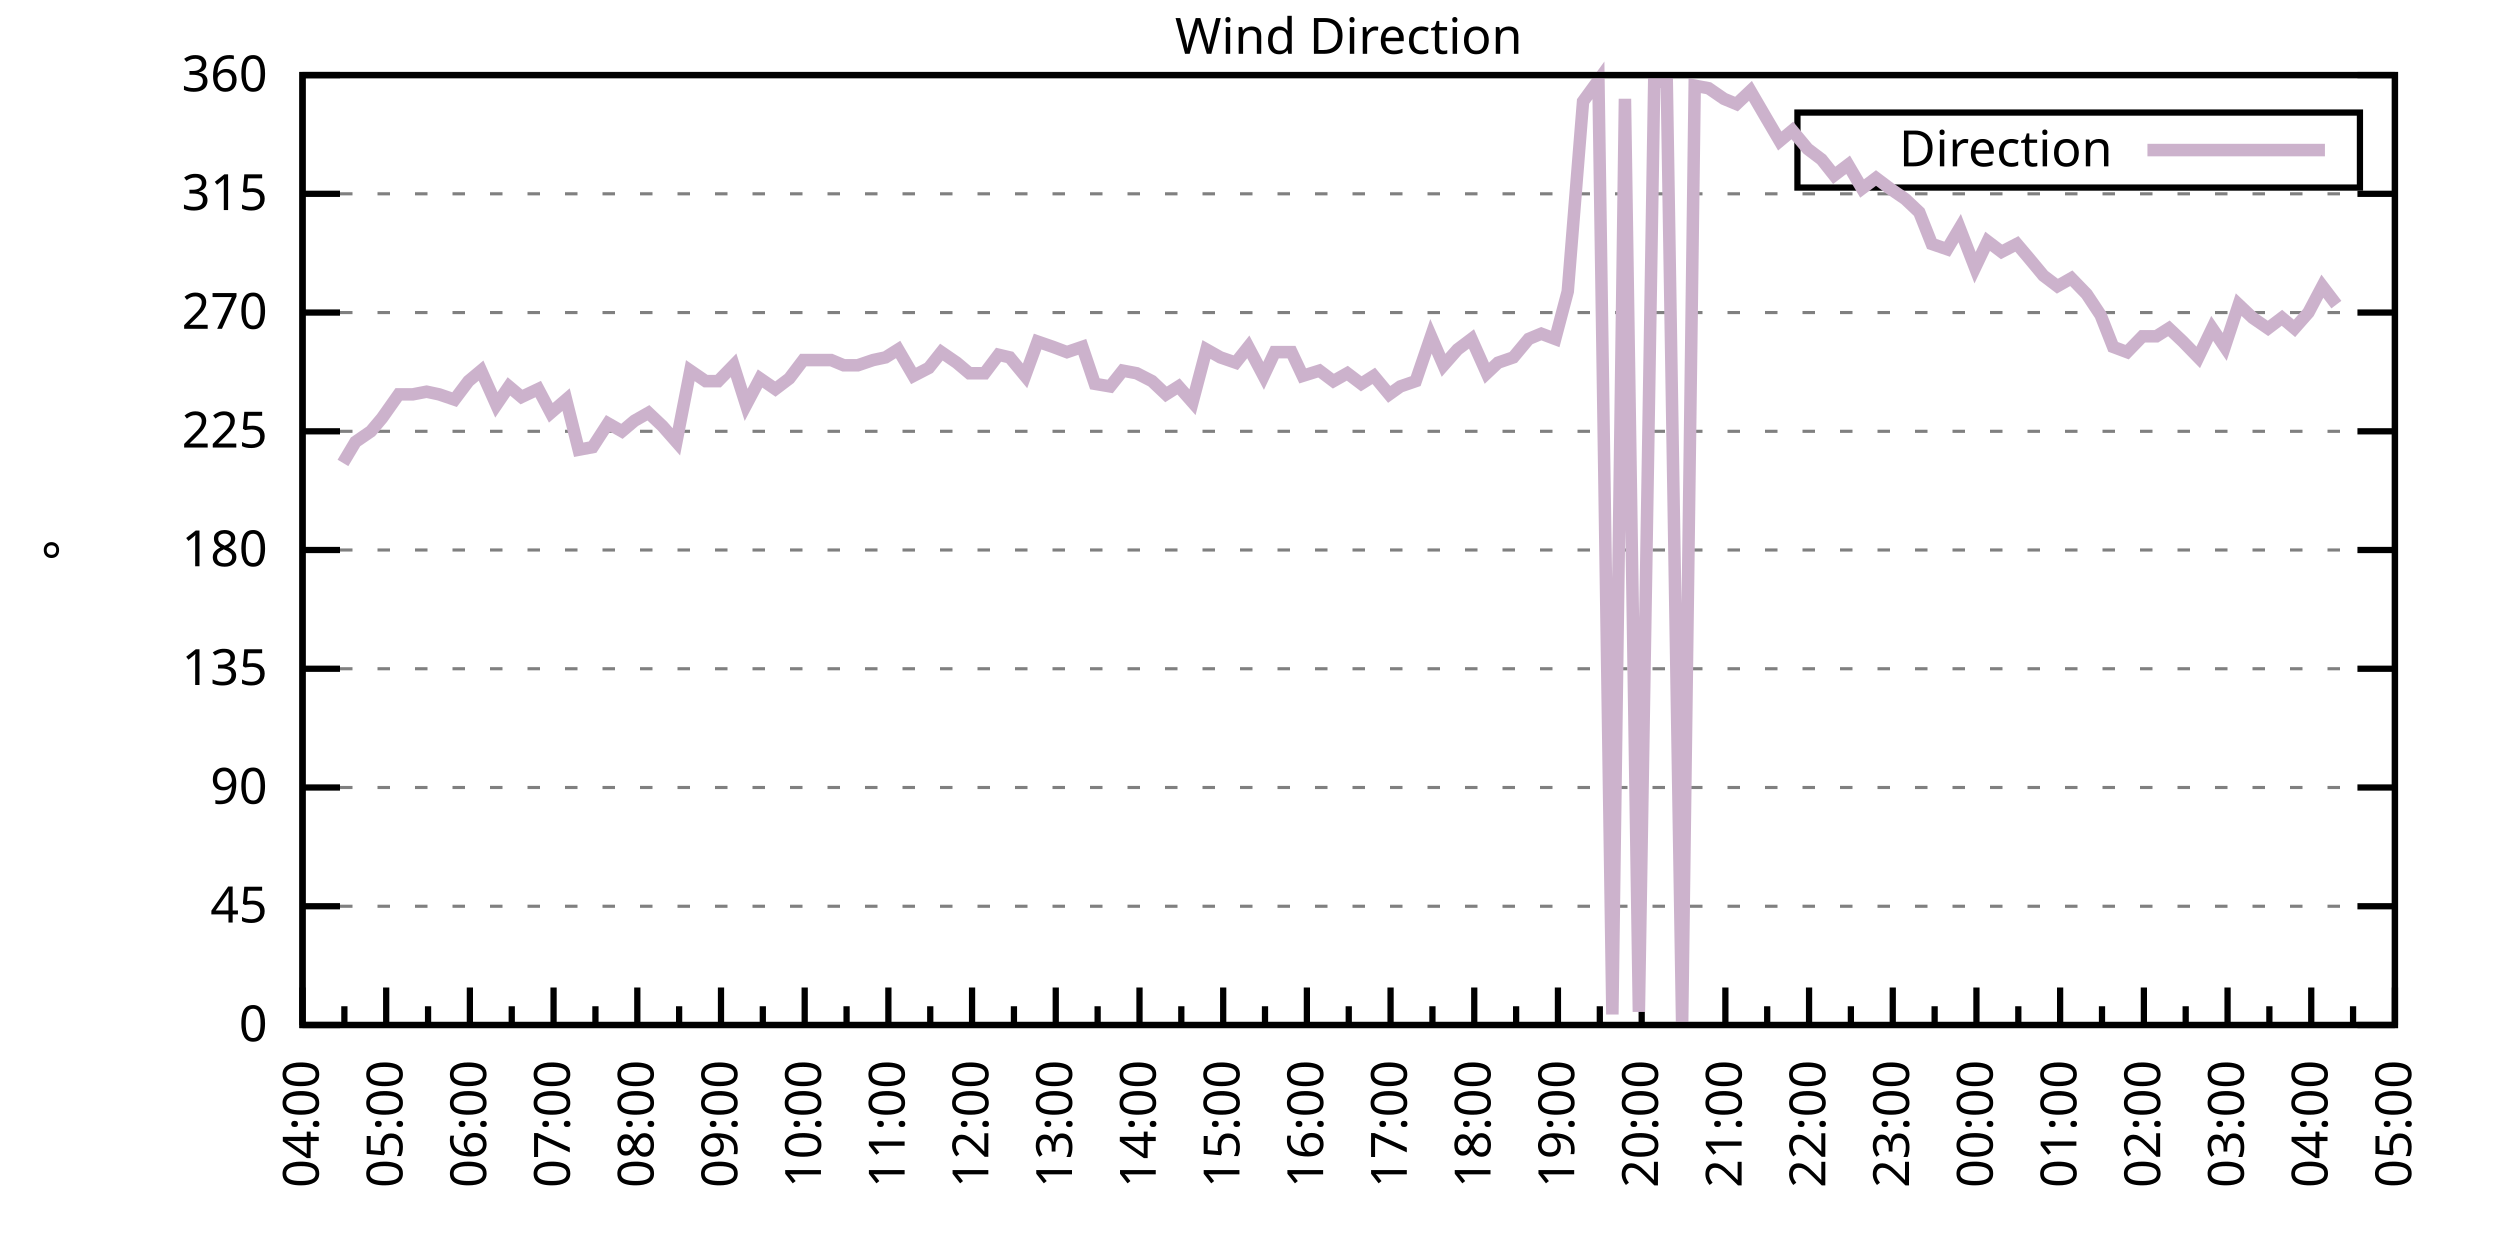
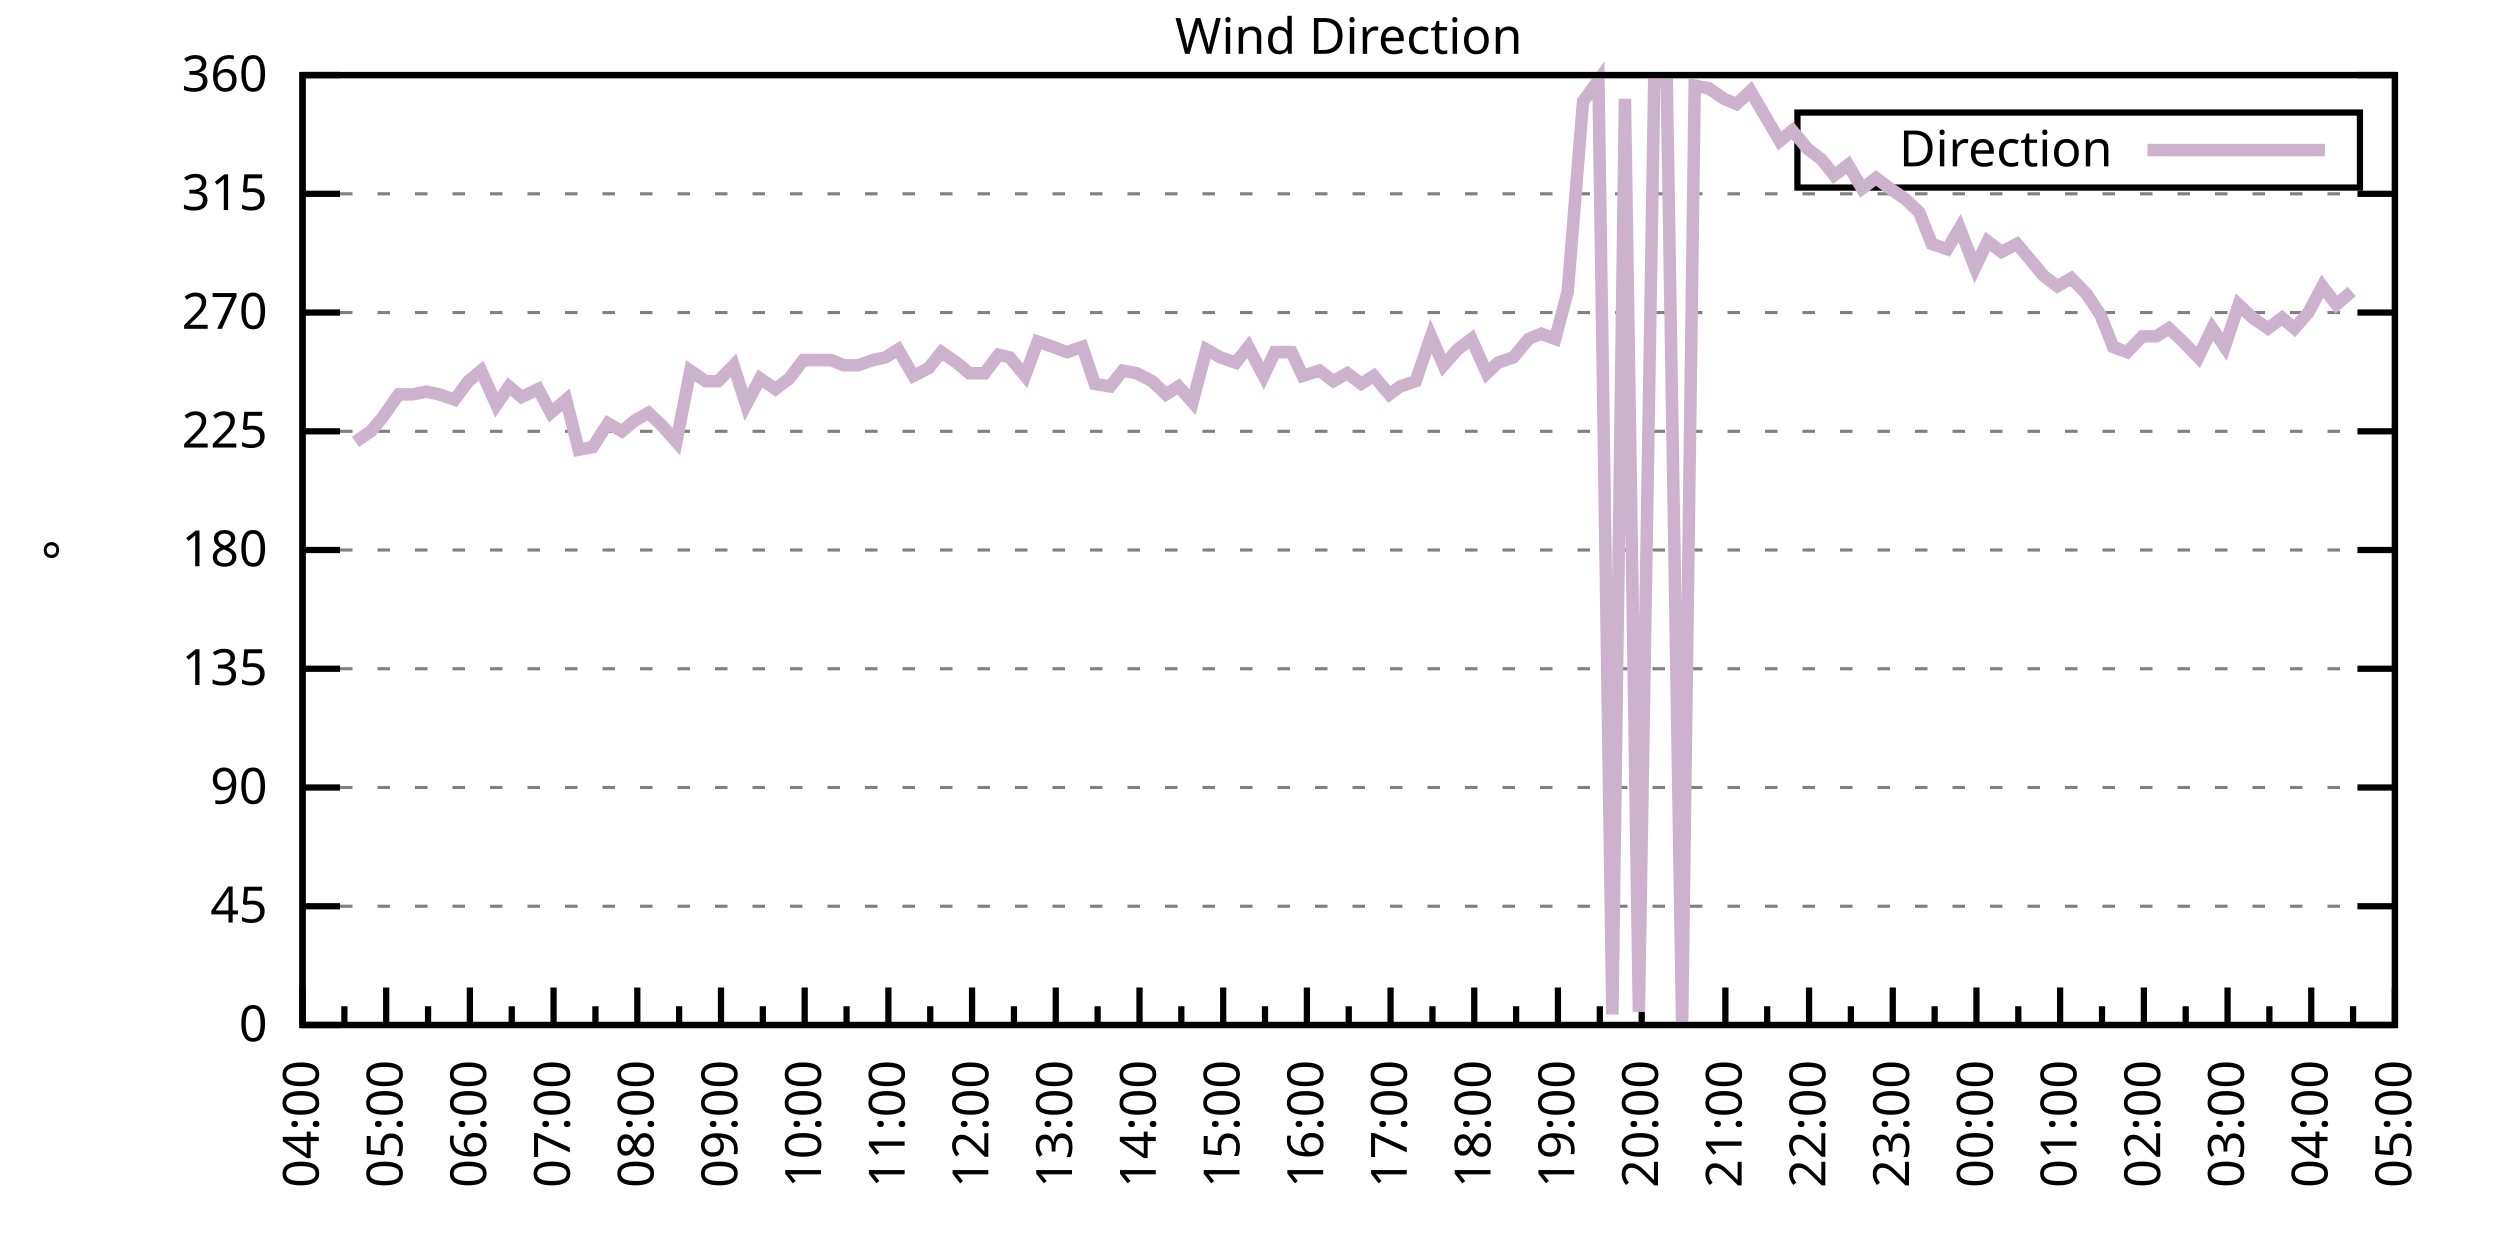
<svg xmlns="http://www.w3.org/2000/svg" xmlns:xlink="http://www.w3.org/1999/xlink" width="400" height="200" viewBox="0 0 400 200">
  <g id="gnuplot_canvas">
    <rect x="0" y="0" width="400" height="200" fill="none" />
    <defs>
      <circle id="gpDot" r="0.5" stroke-width="0.5" stroke="currentColor" />
      <path id="gpPt0" stroke-width="0.333" stroke="currentColor" d="M-1,0 h2 M0,-1 v2" />
      <path id="gpPt1" stroke-width="0.333" stroke="currentColor" d="M-1,-1 L1,1 M1,-1 L-1,1" />
      <path id="gpPt2" stroke-width="0.333" stroke="currentColor" d="M-1,0 L1,0 M0,-1 L0,1 M-1,-1 L1,1 M-1,1 L1,-1" />
      <rect id="gpPt3" stroke-width="0.333" stroke="currentColor" x="-1" y="-1" width="2" height="2" />
      <rect id="gpPt4" stroke-width="0.333" stroke="currentColor" fill="currentColor" x="-1" y="-1" width="2" height="2" />
      <circle id="gpPt5" stroke-width="0.333" stroke="currentColor" cx="0" cy="0" r="1" />
      <use xlink:href="#gpPt5" id="gpPt6" fill="currentColor" stroke="none" />
      <path id="gpPt7" stroke-width="0.333" stroke="currentColor" d="M0,-1.33 L-1.33,0.67 L1.33,0.67 z" />
      <use xlink:href="#gpPt7" id="gpPt8" fill="currentColor" stroke="none" />
      <use xlink:href="#gpPt7" id="gpPt9" stroke="currentColor" transform="rotate(180)" />
      <use xlink:href="#gpPt9" id="gpPt10" fill="currentColor" stroke="none" />
      <use xlink:href="#gpPt3" id="gpPt11" stroke="currentColor" transform="rotate(45)" />
      <use xlink:href="#gpPt11" id="gpPt12" fill="currentColor" stroke="none" />
      <path id="gpPt13" stroke-width="0.333" stroke="currentColor" d="M0,1.330 L1.265,0.411 L0.782,-1.067 L-0.782,-1.076 L-1.265,0.411 z" />
      <use xlink:href="#gpPt13" id="gpPt14" fill="currentColor" stroke="none" />
      <filter id="textbox" filterUnits="objectBoundingBox" x="0" y="0" height="1" width="1">
        <feFlood flood-color="white" flood-opacity="1" result="bgnd" />
        <feComposite in="SourceGraphic" in2="bgnd" operator="atop" />
      </filter>
      <filter id="greybox" filterUnits="objectBoundingBox" x="0" y="0" height="1" width="1">
        <feFlood flood-color="lightgrey" flood-opacity="1" result="grey" />
        <feComposite in="SourceGraphic" in2="grey" operator="atop" />
      </filter>
    </defs>
    <g fill="none" color="white" stroke="currentColor" stroke-width="1.00" stroke-linecap="butt" stroke-linejoin="miter">
</g>
    <g fill="none" color="black" stroke="currentColor" stroke-width="1.00" stroke-linecap="butt" stroke-linejoin="miter">
      <g stroke="none" shape-rendering="crispEdges">
        <polygon fill="rgb(255, 255, 255)" points="48.40,164.00 383.18,164.00 383.18,12.02 48.40,12.02 " />
      </g>
    </g>
    <g fill="none" color="black" stroke="currentColor" stroke-width="1.00" stroke-linecap="butt" stroke-linejoin="miter">
</g>
    <g fill="none" color="black" stroke="black" stroke-width="0.50" stroke-linecap="butt" stroke-linejoin="miter">
</g>
    <g fill="none" color="gray" stroke="currentColor" stroke-width="0.50" stroke-linecap="butt" stroke-linejoin="miter">
      <path stroke="gray" stroke-dasharray="2,4" class="gridline" d="M48.40,164.00 L383.19,164.00  " />
    </g>
    <g fill="none" color="gray" stroke="gray" stroke-width="1.00" stroke-linecap="butt" stroke-linejoin="miter">
</g>
    <g fill="none" color="black" stroke="currentColor" stroke-width="1.00" stroke-linecap="butt" stroke-linejoin="miter">
      <path stroke="black" d="M48.40,164.00 L54.40,164.00 M383.19,164.00 L377.19,164.00  " />
      <g transform="translate(42.80,166.60)" stroke="none" fill="black" font-family="Sans" font-size="8.00" text-anchor="end">
        <text>
          <tspan font-family="Sans"> 0</tspan>
        </text>
      </g>
    </g>
    <g fill="none" color="black" stroke="currentColor" stroke-width="1.00" stroke-linecap="butt" stroke-linejoin="miter">
</g>
    <g fill="none" color="black" stroke="black" stroke-width="0.50" stroke-linecap="butt" stroke-linejoin="miter">
</g>
    <g fill="none" color="gray" stroke="currentColor" stroke-width="0.50" stroke-linecap="butt" stroke-linejoin="miter">
      <path stroke="gray" stroke-dasharray="2,4" class="gridline" d="M48.40,145.00 L383.19,145.00  " />
    </g>
    <g fill="none" color="gray" stroke="gray" stroke-width="1.00" stroke-linecap="butt" stroke-linejoin="miter">
</g>
    <g fill="none" color="black" stroke="currentColor" stroke-width="1.00" stroke-linecap="butt" stroke-linejoin="miter">
      <path stroke="black" d="M48.40,145.00 L54.40,145.00 M383.19,145.00 L377.19,145.00  " />
      <g transform="translate(42.80,147.60)" stroke="none" fill="black" font-family="Sans" font-size="8.00" text-anchor="end">
        <text>
          <tspan font-family="Sans"> 45</tspan>
        </text>
      </g>
    </g>
    <g fill="none" color="black" stroke="currentColor" stroke-width="1.00" stroke-linecap="butt" stroke-linejoin="miter">
</g>
    <g fill="none" color="black" stroke="black" stroke-width="0.50" stroke-linecap="butt" stroke-linejoin="miter">
</g>
    <g fill="none" color="gray" stroke="currentColor" stroke-width="0.50" stroke-linecap="butt" stroke-linejoin="miter">
      <path stroke="gray" stroke-dasharray="2,4" class="gridline" d="M48.40,126.00 L383.19,126.00  " />
    </g>
    <g fill="none" color="gray" stroke="gray" stroke-width="1.00" stroke-linecap="butt" stroke-linejoin="miter">
</g>
    <g fill="none" color="black" stroke="currentColor" stroke-width="1.00" stroke-linecap="butt" stroke-linejoin="miter">
      <path stroke="black" d="M48.40,126.00 L54.40,126.00 M383.19,126.00 L377.19,126.00  " />
      <g transform="translate(42.80,128.60)" stroke="none" fill="black" font-family="Sans" font-size="8.00" text-anchor="end">
        <text>
          <tspan font-family="Sans"> 90</tspan>
        </text>
      </g>
    </g>
    <g fill="none" color="black" stroke="currentColor" stroke-width="1.00" stroke-linecap="butt" stroke-linejoin="miter">
</g>
    <g fill="none" color="black" stroke="black" stroke-width="0.50" stroke-linecap="butt" stroke-linejoin="miter">
</g>
    <g fill="none" color="gray" stroke="currentColor" stroke-width="0.50" stroke-linecap="butt" stroke-linejoin="miter">
      <path stroke="gray" stroke-dasharray="2,4" class="gridline" d="M48.40,107.00 L383.19,107.00  " />
    </g>
    <g fill="none" color="gray" stroke="gray" stroke-width="1.00" stroke-linecap="butt" stroke-linejoin="miter">
</g>
    <g fill="none" color="black" stroke="currentColor" stroke-width="1.00" stroke-linecap="butt" stroke-linejoin="miter">
      <path stroke="black" d="M48.40,107.00 L54.40,107.00 M383.19,107.00 L377.19,107.00  " />
      <g transform="translate(42.80,109.60)" stroke="none" fill="black" font-family="Sans" font-size="8.00" text-anchor="end">
        <text>
          <tspan font-family="Sans"> 135</tspan>
        </text>
      </g>
    </g>
    <g fill="none" color="black" stroke="currentColor" stroke-width="1.00" stroke-linecap="butt" stroke-linejoin="miter">
</g>
    <g fill="none" color="black" stroke="black" stroke-width="0.50" stroke-linecap="butt" stroke-linejoin="miter">
</g>
    <g fill="none" color="gray" stroke="currentColor" stroke-width="0.50" stroke-linecap="butt" stroke-linejoin="miter">
      <path stroke="gray" stroke-dasharray="2,4" class="gridline" d="M48.40,88.00 L383.19,88.00  " />
    </g>
    <g fill="none" color="gray" stroke="gray" stroke-width="1.00" stroke-linecap="butt" stroke-linejoin="miter">
</g>
    <g fill="none" color="black" stroke="currentColor" stroke-width="1.00" stroke-linecap="butt" stroke-linejoin="miter">
      <path stroke="black" d="M48.40,88.00 L54.40,88.00 M383.19,88.00 L377.19,88.00  " />
      <g transform="translate(42.80,90.60)" stroke="none" fill="black" font-family="Sans" font-size="8.00" text-anchor="end">
        <text>
          <tspan font-family="Sans"> 180</tspan>
        </text>
      </g>
    </g>
    <g fill="none" color="black" stroke="currentColor" stroke-width="1.00" stroke-linecap="butt" stroke-linejoin="miter">
</g>
    <g fill="none" color="black" stroke="black" stroke-width="0.50" stroke-linecap="butt" stroke-linejoin="miter">
</g>
    <g fill="none" color="gray" stroke="currentColor" stroke-width="0.50" stroke-linecap="butt" stroke-linejoin="miter">
      <path stroke="gray" stroke-dasharray="2,4" class="gridline" d="M48.40,69.01 L383.19,69.01  " />
    </g>
    <g fill="none" color="gray" stroke="gray" stroke-width="1.00" stroke-linecap="butt" stroke-linejoin="miter">
</g>
    <g fill="none" color="black" stroke="currentColor" stroke-width="1.00" stroke-linecap="butt" stroke-linejoin="miter">
      <path stroke="black" d="M48.40,69.01 L54.40,69.01 M383.19,69.01 L377.19,69.01  " />
      <g transform="translate(42.80,71.61)" stroke="none" fill="black" font-family="Sans" font-size="8.00" text-anchor="end">
        <text>
          <tspan font-family="Sans"> 225</tspan>
        </text>
      </g>
    </g>
    <g fill="none" color="black" stroke="currentColor" stroke-width="1.00" stroke-linecap="butt" stroke-linejoin="miter">
</g>
    <g fill="none" color="black" stroke="black" stroke-width="0.50" stroke-linecap="butt" stroke-linejoin="miter">
</g>
    <g fill="none" color="gray" stroke="currentColor" stroke-width="0.50" stroke-linecap="butt" stroke-linejoin="miter">
      <path stroke="gray" stroke-dasharray="2,4" class="gridline" d="M48.40,50.01 L383.19,50.01  " />
    </g>
    <g fill="none" color="gray" stroke="gray" stroke-width="1.00" stroke-linecap="butt" stroke-linejoin="miter">
</g>
    <g fill="none" color="black" stroke="currentColor" stroke-width="1.00" stroke-linecap="butt" stroke-linejoin="miter">
      <path stroke="black" d="M48.40,50.01 L54.40,50.01 M383.19,50.01 L377.19,50.01  " />
      <g transform="translate(42.80,52.61)" stroke="none" fill="black" font-family="Sans" font-size="8.00" text-anchor="end">
        <text>
          <tspan font-family="Sans"> 270</tspan>
        </text>
      </g>
    </g>
    <g fill="none" color="black" stroke="currentColor" stroke-width="1.00" stroke-linecap="butt" stroke-linejoin="miter">
</g>
    <g fill="none" color="black" stroke="black" stroke-width="0.50" stroke-linecap="butt" stroke-linejoin="miter">
</g>
    <g fill="none" color="gray" stroke="currentColor" stroke-width="0.50" stroke-linecap="butt" stroke-linejoin="miter">
      <path stroke="gray" stroke-dasharray="2,4" class="gridline" d="M48.40,31.01 L383.19,31.01  " />
    </g>
    <g fill="none" color="gray" stroke="gray" stroke-width="1.00" stroke-linecap="butt" stroke-linejoin="miter">
</g>
    <g fill="none" color="black" stroke="currentColor" stroke-width="1.00" stroke-linecap="butt" stroke-linejoin="miter">
      <path stroke="black" d="M48.40,31.01 L54.40,31.01 M383.19,31.01 L377.19,31.01  " />
      <g transform="translate(42.80,33.61)" stroke="none" fill="black" font-family="Sans" font-size="8.00" text-anchor="end">
        <text>
          <tspan font-family="Sans"> 315</tspan>
        </text>
      </g>
    </g>
    <g fill="none" color="black" stroke="currentColor" stroke-width="1.00" stroke-linecap="butt" stroke-linejoin="miter">
</g>
    <g fill="none" color="black" stroke="black" stroke-width="0.50" stroke-linecap="butt" stroke-linejoin="miter">
</g>
    <g fill="none" color="gray" stroke="currentColor" stroke-width="0.50" stroke-linecap="butt" stroke-linejoin="miter">
      <path stroke="gray" stroke-dasharray="2,4" class="gridline" d="M48.40,12.01 L383.19,12.01  " />
    </g>
    <g fill="none" color="gray" stroke="gray" stroke-width="1.00" stroke-linecap="butt" stroke-linejoin="miter">
</g>
    <g fill="none" color="black" stroke="currentColor" stroke-width="1.00" stroke-linecap="butt" stroke-linejoin="miter">
      <path stroke="black" d="M48.40,12.01 L54.40,12.01 M383.19,12.01 L377.19,12.01  " />
      <g transform="translate(42.80,14.61)" stroke="none" fill="black" font-family="Sans" font-size="8.00" text-anchor="end">
        <text>
          <tspan font-family="Sans"> 360</tspan>
        </text>
      </g>
    </g>
    <g fill="none" color="black" stroke="currentColor" stroke-width="1.00" stroke-linecap="butt" stroke-linejoin="miter">
      <path stroke="black" d="M48.40,164.00 L48.40,158.00  " />
      <g transform="translate(51.00,169.60) rotate(270)" stroke="none" fill="black" font-family="Sans" font-size="8.00" text-anchor="end">
        <text>
          <tspan font-family="Sans">04:00</tspan>
        </text>
      </g>
    </g>
    <g fill="none" color="black" stroke="currentColor" stroke-width="1.00" stroke-linecap="butt" stroke-linejoin="miter">
      <path stroke="black" d="M55.10,164.00 L55.10,161.00 M61.79,164.00 L61.79,158.00  " />
      <g transform="translate(64.39,169.60) rotate(270)" stroke="none" fill="black" font-family="Sans" font-size="8.00" text-anchor="end">
        <text>
          <tspan font-family="Sans">05:00</tspan>
        </text>
      </g>
    </g>
    <g fill="none" color="black" stroke="currentColor" stroke-width="1.00" stroke-linecap="butt" stroke-linejoin="miter">
      <path stroke="black" d="M68.49,164.00 L68.49,161.00 M75.18,164.00 L75.18,158.00  " />
      <g transform="translate(77.78,169.60) rotate(270)" stroke="none" fill="black" font-family="Sans" font-size="8.00" text-anchor="end">
        <text>
          <tspan font-family="Sans">06:00</tspan>
        </text>
      </g>
    </g>
    <g fill="none" color="black" stroke="currentColor" stroke-width="1.00" stroke-linecap="butt" stroke-linejoin="miter">
      <path stroke="black" d="M81.88,164.00 L81.88,161.00 M88.57,164.00 L88.57,158.00  " />
      <g transform="translate(91.17,169.60) rotate(270)" stroke="none" fill="black" font-family="Sans" font-size="8.00" text-anchor="end">
        <text>
          <tspan font-family="Sans">07:00</tspan>
        </text>
      </g>
    </g>
    <g fill="none" color="black" stroke="currentColor" stroke-width="1.00" stroke-linecap="butt" stroke-linejoin="miter">
      <path stroke="black" d="M95.27,164.00 L95.27,161.00 M101.97,164.00 L101.97,158.00  " />
      <g transform="translate(104.57,169.60) rotate(270)" stroke="none" fill="black" font-family="Sans" font-size="8.00" text-anchor="end">
        <text>
          <tspan font-family="Sans">08:00</tspan>
        </text>
      </g>
    </g>
    <g fill="none" color="black" stroke="currentColor" stroke-width="1.00" stroke-linecap="butt" stroke-linejoin="miter">
      <path stroke="black" d="M108.66,164.00 L108.66,161.00 M115.36,164.00 L115.36,158.00  " />
      <g transform="translate(117.96,169.60) rotate(270)" stroke="none" fill="black" font-family="Sans" font-size="8.00" text-anchor="end">
        <text>
          <tspan font-family="Sans">09:00</tspan>
        </text>
      </g>
    </g>
    <g fill="none" color="black" stroke="currentColor" stroke-width="1.00" stroke-linecap="butt" stroke-linejoin="miter">
      <path stroke="black" d="M122.05,164.00 L122.05,161.00 M128.75,164.00 L128.75,158.00  " />
      <g transform="translate(131.35,169.60) rotate(270)" stroke="none" fill="black" font-family="Sans" font-size="8.00" text-anchor="end">
        <text>
          <tspan font-family="Sans">10:00</tspan>
        </text>
      </g>
    </g>
    <g fill="none" color="black" stroke="currentColor" stroke-width="1.00" stroke-linecap="butt" stroke-linejoin="miter">
      <path stroke="black" d="M135.45,164.00 L135.45,161.00 M142.14,164.00 L142.14,158.00  " />
      <g transform="translate(144.74,169.60) rotate(270)" stroke="none" fill="black" font-family="Sans" font-size="8.00" text-anchor="end">
        <text>
          <tspan font-family="Sans">11:00</tspan>
        </text>
      </g>
    </g>
    <g fill="none" color="black" stroke="currentColor" stroke-width="1.00" stroke-linecap="butt" stroke-linejoin="miter">
      <path stroke="black" d="M148.84,164.00 L148.84,161.00 M155.53,164.00 L155.53,158.00  " />
      <g transform="translate(158.13,169.60) rotate(270)" stroke="none" fill="black" font-family="Sans" font-size="8.00" text-anchor="end">
        <text>
          <tspan font-family="Sans">12:00</tspan>
        </text>
      </g>
    </g>
    <g fill="none" color="black" stroke="currentColor" stroke-width="1.00" stroke-linecap="butt" stroke-linejoin="miter">
      <path stroke="black" d="M162.23,164.00 L162.23,161.00 M168.92,164.00 L168.92,158.00  " />
      <g transform="translate(171.52,169.60) rotate(270)" stroke="none" fill="black" font-family="Sans" font-size="8.00" text-anchor="end">
        <text>
          <tspan font-family="Sans">13:00</tspan>
        </text>
      </g>
    </g>
    <g fill="none" color="black" stroke="currentColor" stroke-width="1.00" stroke-linecap="butt" stroke-linejoin="miter">
      <path stroke="black" d="M175.62,164.00 L175.62,161.00 M182.32,164.00 L182.32,158.00  " />
      <g transform="translate(184.92,169.60) rotate(270)" stroke="none" fill="black" font-family="Sans" font-size="8.00" text-anchor="end">
        <text>
          <tspan font-family="Sans">14:00</tspan>
        </text>
      </g>
    </g>
    <g fill="none" color="black" stroke="currentColor" stroke-width="1.00" stroke-linecap="butt" stroke-linejoin="miter">
      <path stroke="black" d="M189.01,164.00 L189.01,161.00 M195.71,164.00 L195.71,158.00  " />
      <g transform="translate(198.31,169.60) rotate(270)" stroke="none" fill="black" font-family="Sans" font-size="8.00" text-anchor="end">
        <text>
          <tspan font-family="Sans">15:00</tspan>
        </text>
      </g>
    </g>
    <g fill="none" color="black" stroke="currentColor" stroke-width="1.00" stroke-linecap="butt" stroke-linejoin="miter">
      <path stroke="black" d="M202.40,164.00 L202.40,161.00 M209.10,164.00 L209.10,158.00  " />
      <g transform="translate(211.70,169.60) rotate(270)" stroke="none" fill="black" font-family="Sans" font-size="8.00" text-anchor="end">
        <text>
          <tspan font-family="Sans">16:00</tspan>
        </text>
      </g>
    </g>
    <g fill="none" color="black" stroke="currentColor" stroke-width="1.00" stroke-linecap="butt" stroke-linejoin="miter">
      <path stroke="black" d="M215.80,164.00 L215.80,161.00 M222.49,164.00 L222.49,158.00  " />
      <g transform="translate(225.09,169.60) rotate(270)" stroke="none" fill="black" font-family="Sans" font-size="8.00" text-anchor="end">
        <text>
          <tspan font-family="Sans">17:00</tspan>
        </text>
      </g>
    </g>
    <g fill="none" color="black" stroke="currentColor" stroke-width="1.00" stroke-linecap="butt" stroke-linejoin="miter">
      <path stroke="black" d="M229.19,164.00 L229.19,161.00 M235.88,164.00 L235.88,158.00  " />
      <g transform="translate(238.48,169.60) rotate(270)" stroke="none" fill="black" font-family="Sans" font-size="8.00" text-anchor="end">
        <text>
          <tspan font-family="Sans">18:00</tspan>
        </text>
      </g>
    </g>
    <g fill="none" color="black" stroke="currentColor" stroke-width="1.00" stroke-linecap="butt" stroke-linejoin="miter">
      <path stroke="black" d="M242.58,164.00 L242.58,161.00 M249.27,164.00 L249.27,158.00  " />
      <g transform="translate(251.87,169.60) rotate(270)" stroke="none" fill="black" font-family="Sans" font-size="8.00" text-anchor="end">
        <text>
          <tspan font-family="Sans">19:00</tspan>
        </text>
      </g>
    </g>
    <g fill="none" color="black" stroke="currentColor" stroke-width="1.00" stroke-linecap="butt" stroke-linejoin="miter">
      <path stroke="black" d="M255.97,164.00 L255.97,161.00 M262.67,164.00 L262.67,158.00  " />
      <g transform="translate(265.27,169.60) rotate(270)" stroke="none" fill="black" font-family="Sans" font-size="8.00" text-anchor="end">
        <text>
          <tspan font-family="Sans">20:00</tspan>
        </text>
      </g>
    </g>
    <g fill="none" color="black" stroke="currentColor" stroke-width="1.00" stroke-linecap="butt" stroke-linejoin="miter">
      <path stroke="black" d="M269.36,164.00 L269.36,161.00 M276.06,164.00 L276.06,158.00  " />
      <g transform="translate(278.66,169.60) rotate(270)" stroke="none" fill="black" font-family="Sans" font-size="8.00" text-anchor="end">
        <text>
          <tspan font-family="Sans">21:00</tspan>
        </text>
      </g>
    </g>
    <g fill="none" color="black" stroke="currentColor" stroke-width="1.00" stroke-linecap="butt" stroke-linejoin="miter">
      <path stroke="black" d="M282.75,164.00 L282.75,161.00 M289.45,164.00 L289.45,158.00  " />
      <g transform="translate(292.05,169.60) rotate(270)" stroke="none" fill="black" font-family="Sans" font-size="8.00" text-anchor="end">
        <text>
          <tspan font-family="Sans">22:00</tspan>
        </text>
      </g>
    </g>
    <g fill="none" color="black" stroke="currentColor" stroke-width="1.00" stroke-linecap="butt" stroke-linejoin="miter">
      <path stroke="black" d="M296.14,164.00 L296.14,161.00 M302.84,164.00 L302.84,158.00  " />
      <g transform="translate(305.44,169.60) rotate(270)" stroke="none" fill="black" font-family="Sans" font-size="8.00" text-anchor="end">
        <text>
          <tspan font-family="Sans">23:00</tspan>
        </text>
      </g>
    </g>
    <g fill="none" color="black" stroke="currentColor" stroke-width="1.00" stroke-linecap="butt" stroke-linejoin="miter">
      <path stroke="black" d="M309.54,164.00 L309.54,161.00 M316.23,164.00 L316.23,158.00  " />
      <g transform="translate(318.83,169.60) rotate(270)" stroke="none" fill="black" font-family="Sans" font-size="8.00" text-anchor="end">
        <text>
          <tspan font-family="Sans">00:00</tspan>
        </text>
      </g>
    </g>
    <g fill="none" color="black" stroke="currentColor" stroke-width="1.00" stroke-linecap="butt" stroke-linejoin="miter">
      <path stroke="black" d="M322.93,164.00 L322.93,161.00 M329.62,164.00 L329.62,158.00  " />
      <g transform="translate(332.22,169.60) rotate(270)" stroke="none" fill="black" font-family="Sans" font-size="8.00" text-anchor="end">
        <text>
          <tspan font-family="Sans">01:00</tspan>
        </text>
      </g>
    </g>
    <g fill="none" color="black" stroke="currentColor" stroke-width="1.00" stroke-linecap="butt" stroke-linejoin="miter">
      <path stroke="black" d="M336.32,164.00 L336.32,161.00 M343.02,164.00 L343.02,158.00  " />
      <g transform="translate(345.62,169.60) rotate(270)" stroke="none" fill="black" font-family="Sans" font-size="8.00" text-anchor="end">
        <text>
          <tspan font-family="Sans">02:00</tspan>
        </text>
      </g>
    </g>
    <g fill="none" color="black" stroke="currentColor" stroke-width="1.00" stroke-linecap="butt" stroke-linejoin="miter">
      <path stroke="black" d="M349.71,164.00 L349.71,161.00 M356.41,164.00 L356.41,158.00  " />
      <g transform="translate(359.01,169.60) rotate(270)" stroke="none" fill="black" font-family="Sans" font-size="8.00" text-anchor="end">
        <text>
          <tspan font-family="Sans">03:00</tspan>
        </text>
      </g>
    </g>
    <g fill="none" color="black" stroke="currentColor" stroke-width="1.00" stroke-linecap="butt" stroke-linejoin="miter">
      <path stroke="black" d="M363.10,164.00 L363.10,161.00 M369.80,164.00 L369.80,158.00  " />
      <g transform="translate(372.40,169.60) rotate(270)" stroke="none" fill="black" font-family="Sans" font-size="8.00" text-anchor="end">
        <text>
          <tspan font-family="Sans">04:00</tspan>
        </text>
      </g>
    </g>
    <g fill="none" color="black" stroke="currentColor" stroke-width="1.00" stroke-linecap="butt" stroke-linejoin="miter">
      <path stroke="black" d="M376.49,164.00 L376.49,161.00 M383.19,164.00 L383.19,158.00  " />
      <g transform="translate(385.79,169.60) rotate(270)" stroke="none" fill="black" font-family="Sans" font-size="8.00" text-anchor="end">
        <text>
          <tspan font-family="Sans">05:00</tspan>
        </text>
      </g>
    </g>
    <g fill="none" color="black" stroke="currentColor" stroke-width="1.00" stroke-linecap="butt" stroke-linejoin="miter">
</g>
    <g fill="none" color="black" stroke="currentColor" stroke-width="1.00" stroke-linecap="butt" stroke-linejoin="miter">
      <path stroke="black" d="M48.40,12.01 L48.40,164.00 L383.19,164.00 L383.19,12.01 L48.40,12.01 Z  " />
    </g>
    <g fill="none" color="black" stroke="currentColor" stroke-width="1.00" stroke-linecap="butt" stroke-linejoin="miter">
      <g transform="translate(12.80,88.01) rotate(270)" stroke="none" fill="black" font-family="Sans" font-size="8.00" text-anchor="middle">
        <text>
          <tspan font-family="Sans">°</tspan>
        </text>
      </g>
    </g>
    <g fill="none" color="black" stroke="currentColor" stroke-width="1.00" stroke-linecap="butt" stroke-linejoin="miter">
</g>
    <g fill="none" color="black" stroke="currentColor" stroke-width="1.00" stroke-linecap="butt" stroke-linejoin="miter">
      <path stroke="black" d="M287.59,30.01 L287.59,18.01 L377.59,18.01 L377.59,30.01 L287.59,30.01 Z  " />
    </g>
    <g id="Wind_direction_plot_1">
      <g fill="none" color="white" stroke="black" stroke-width="2.00" stroke-linecap="butt" stroke-linejoin="miter">
</g>
      <g fill="none" color="black" stroke="currentColor" stroke-width="2.00" stroke-linecap="butt" stroke-linejoin="miter">
        <g transform="translate(337.99,26.61)" stroke="none" fill="black" font-family="Sans" font-size="8.00" text-anchor="end">
          <text>
            <tspan font-family="Sans">Direction</tspan>
          </text>
        </g>
      </g>
      <g fill="none" color="black" stroke="currentColor" stroke-width="2.00" stroke-linecap="butt" stroke-linejoin="miter">
-         <path stroke="rgb(204, 178, 204)" d="M343.59,24.01 L371.99,24.01 M54.87,74.07 L56.88,70.70 L59.34,69.01 L61.12,66.90 L63.80,63.10 L66.03,63.10   L68.26,62.67 L70.27,63.10 L72.73,63.94 L74.96,60.98 L76.97,59.30 L79.42,64.78 L81.43,61.83 L83.44,63.52   L86.12,62.25 L88.13,66.05 L90.58,63.94 L92.59,71.96 L94.82,71.54 L97.28,67.74 L99.51,69.01 L101.52,67.32   L103.75,66.05 L105.98,68.16 L108.22,70.70 L110.45,59.30 L112.90,60.98 L114.91,60.98 L117.37,58.45 L119.38,64.78   L121.61,60.56 L124.06,62.25 L126.29,60.56 L128.53,57.61 L130.54,57.61 L132.99,57.61 L135.00,58.45 L137.23,58.45   L139.69,57.61 L141.69,57.18 L143.70,55.92 L146.16,60.14 L148.61,58.87 L150.62,56.34 L153.08,58.03 L155.09,59.72   L157.54,59.72 L159.77,56.76 L161.56,57.18 L164.01,60.14 L166.02,54.65 L168.48,55.50 L170.71,56.34 L173.17,55.50   L175.17,61.41 L177.63,61.83 L179.64,59.30 L181.87,59.72 L184.32,60.98 L186.56,63.10 L188.57,61.83 L190.80,64.36   L193.03,55.92 L195.26,57.18 L197.72,58.03 L199.73,55.50 L202.18,60.14 L203.97,56.34 L206.64,56.34 L208.43,60.14   L211.11,59.30 L213.34,60.98 L215.57,59.72 L217.80,61.41 L219.81,60.14 L222.27,63.10 L224.05,61.83 L226.51,60.98   L228.96,53.81 L230.97,58.45 L233.20,55.92 L235.44,54.23 L237.89,59.72 L239.68,58.03 L242.13,57.18 L244.59,54.23   L246.60,53.39 L248.83,54.23 L250.84,46.63 L253.29,16.23 L255.75,12.85 L257.98,162.31 L259.99,15.81 L262.22,161.89   L264.67,13.28 L266.68,12.85 L269.14,164.00 L271.15,13.70 L273.38,14.12 L275.83,15.81 L277.84,16.65 L280.07,14.54   L282.53,18.77 L284.76,22.56 L286.77,20.88 L289.23,23.83 L291.46,25.52 L293.47,28.05 L295.70,26.36 L297.93,30.16   L300.16,28.48 L302.39,30.16 L304.85,31.85 L307.08,33.96 L309.09,39.03 L311.54,39.87 L313.55,36.50 L316.01,42.83   L318.02,38.61 L320.25,40.30 L322.70,39.03 L324.49,41.14 L326.95,44.10 L329.18,45.79 L331.41,44.52 L333.86,47.05   L336.10,50.43 L338.10,55.50 L340.34,56.34 L342.79,53.81 L345.02,53.81 L347.03,52.54 L349.26,54.65 L351.72,57.18   L353.95,52.54 L355.96,55.50 L358.19,48.74 L360.42,50.85 L362.88,52.54 L365.11,50.85 L367.12,52.54 L369.35,50.01   L371.58,45.79 L373.82,48.74  " />
+         <path stroke="rgb(204, 178, 204)" d="M343.59,24.01 L371.99,24.01 M56.88,70.70 L59.34,69.01 L61.12,66.90 L63.80,63.10 L66.03,63.10 L68.26,62.67   L70.27,63.10 L72.73,63.94 L74.96,60.98 L76.97,59.30 L79.42,64.78 L81.43,61.83 L83.44,63.52 L86.12,62.25   L88.13,66.05 L90.58,63.94 L92.59,71.96 L94.82,71.54 L97.28,67.74 L99.51,69.01 L101.52,67.32 L103.75,66.05   L105.98,68.16 L108.22,70.70 L110.45,59.30 L112.90,60.98 L114.91,60.98 L117.37,58.45 L119.38,64.78 L121.61,60.56   L124.06,62.25 L126.29,60.56 L128.53,57.61 L130.54,57.61 L132.99,57.61 L135.00,58.45 L137.23,58.45 L139.69,57.61   L141.69,57.18 L143.70,55.92 L146.16,60.14 L148.61,58.87 L150.62,56.34 L153.08,58.03 L155.09,59.72 L157.54,59.72   L159.77,56.76 L161.56,57.18 L164.01,60.14 L166.02,54.65 L168.48,55.50 L170.71,56.34 L173.17,55.50 L175.17,61.41   L177.63,61.83 L179.64,59.30 L181.87,59.72 L184.32,60.98 L186.56,63.10 L188.57,61.83 L190.80,64.36 L193.03,55.92   L195.26,57.18 L197.72,58.03 L199.73,55.50 L202.18,60.14 L203.97,56.34 L206.64,56.34 L208.43,60.14 L211.11,59.30   L213.34,60.98 L215.57,59.72 L217.80,61.41 L219.81,60.14 L222.27,63.10 L224.05,61.83 L226.51,60.98 L228.96,53.81   L230.97,58.45 L233.20,55.92 L235.44,54.23 L237.89,59.72 L239.68,58.03 L242.13,57.18 L244.59,54.23 L246.60,53.39   L248.83,54.23 L250.84,46.63 L253.29,16.23 L255.75,12.85 L257.98,162.31 L259.99,15.81 L262.22,161.89 L264.67,13.28   L266.68,12.85 L269.14,164.00 L271.15,13.70 L273.38,14.12 L275.83,15.81 L277.84,16.65 L280.07,14.54 L282.53,18.77   L284.76,22.56 L286.77,20.88 L289.23,23.83 L291.46,25.52 L293.47,28.05 L295.70,26.36 L297.93,30.16 L300.16,28.48   L302.39,30.16 L304.85,31.85 L307.08,33.96 L309.09,39.03 L311.54,39.87 L313.55,36.50 L316.01,42.83 L318.02,38.61   L320.25,40.30 L322.70,39.03 L324.49,41.14 L326.95,44.10 L329.18,45.79 L331.41,44.52 L333.86,47.05 L336.10,50.43   L338.10,55.50 L340.34,56.34 L342.79,53.81 L345.02,53.81 L347.03,52.54 L349.26,54.65 L351.72,57.18 L353.95,52.54   L355.96,55.50 L358.19,48.74 L360.42,50.85 L362.88,52.54 L365.11,50.85 L367.12,52.54 L369.35,50.01 L371.58,45.79   L373.82,48.74 L376.27,46.63  " />
      </g>
    </g>
    <g fill="none" color="black" stroke="currentColor" stroke-width="2.00" stroke-linecap="butt" stroke-linejoin="miter">
</g>
    <g fill="none" color="black" stroke="black" stroke-width="1.00" stroke-linecap="butt" stroke-linejoin="miter">
</g>
    <g fill="none" color="black" stroke="currentColor" stroke-width="1.00" stroke-linecap="butt" stroke-linejoin="miter">
      <path stroke="black" d="M48.40,12.01 L48.40,164.00 L383.19,164.00 L383.19,12.01 L48.40,12.01 Z  " />
    </g>
    <g fill="none" color="black" stroke="currentColor" stroke-width="1.00" stroke-linecap="butt" stroke-linejoin="miter">
      <g transform="translate(215.79,8.61)" stroke="none" fill="black" font-family="Sans" font-size="8.00" text-anchor="middle">
        <text>
          <tspan font-family="Sans">Wind Direction</tspan>
        </text>
      </g>
    </g>
    <g fill="none" color="black" stroke="currentColor" stroke-width="1.00" stroke-linecap="butt" stroke-linejoin="miter">
</g>
  </g>
</svg>
